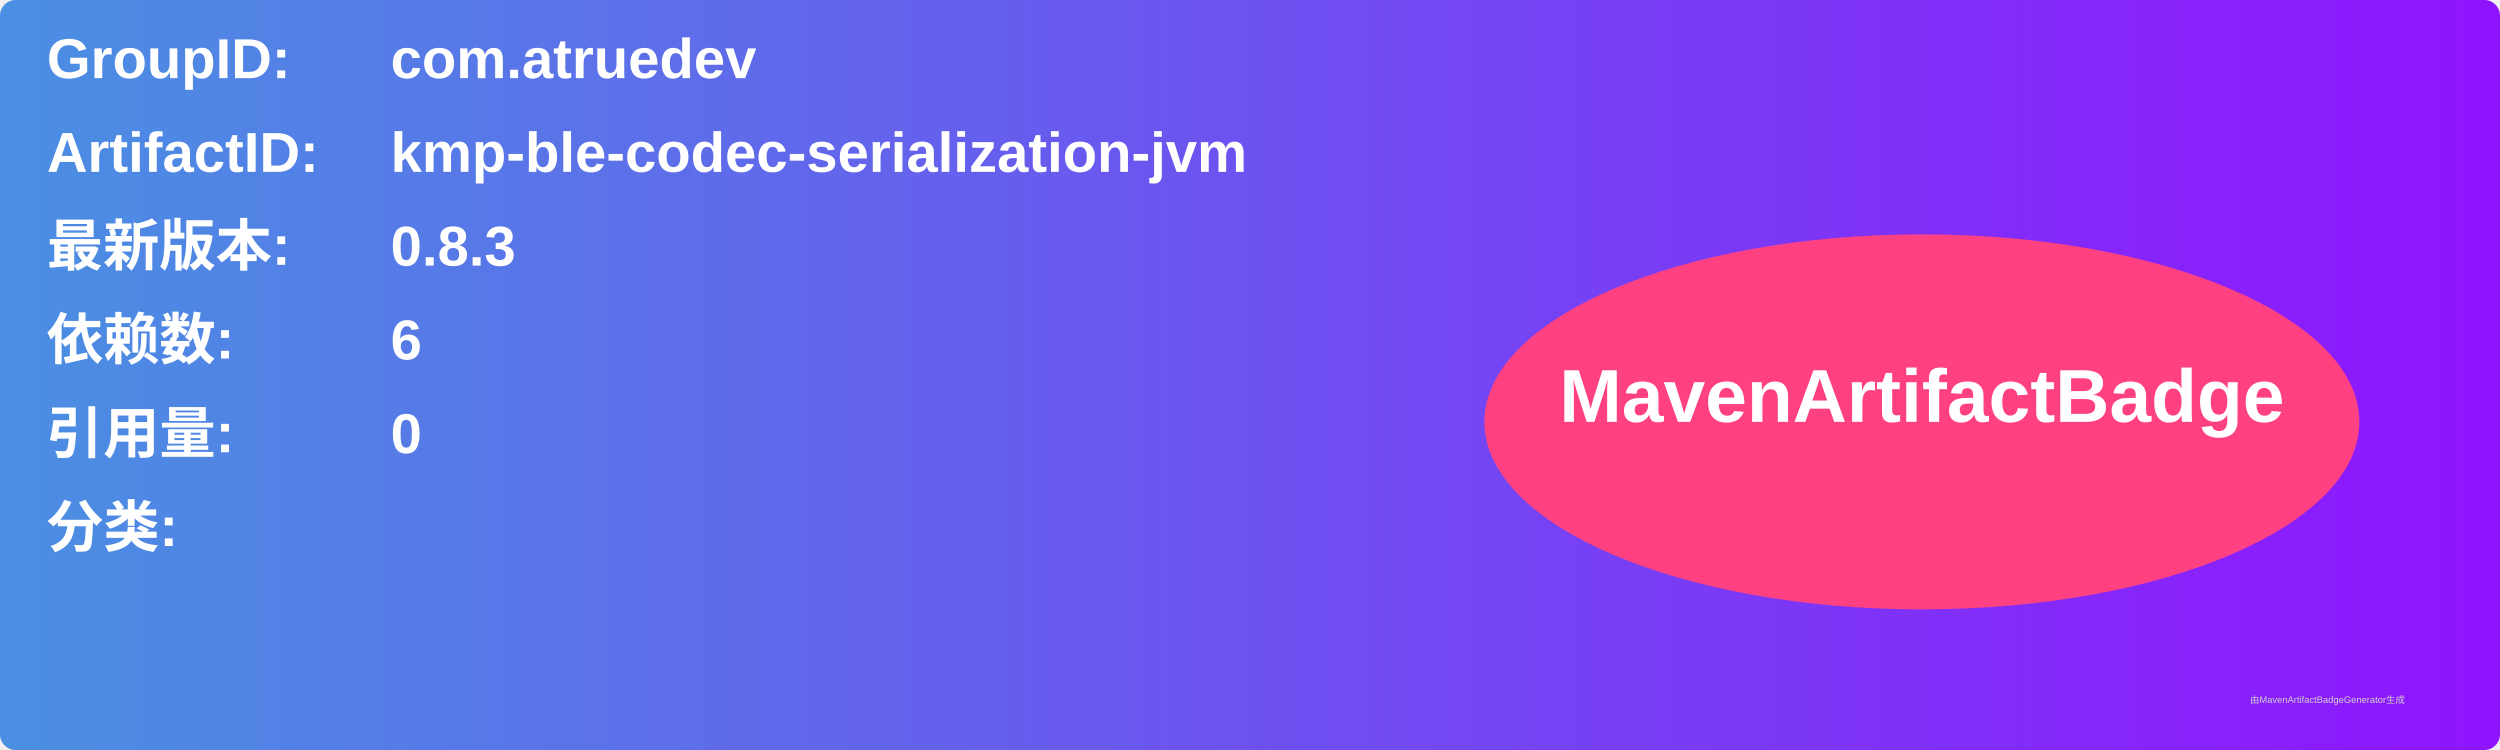
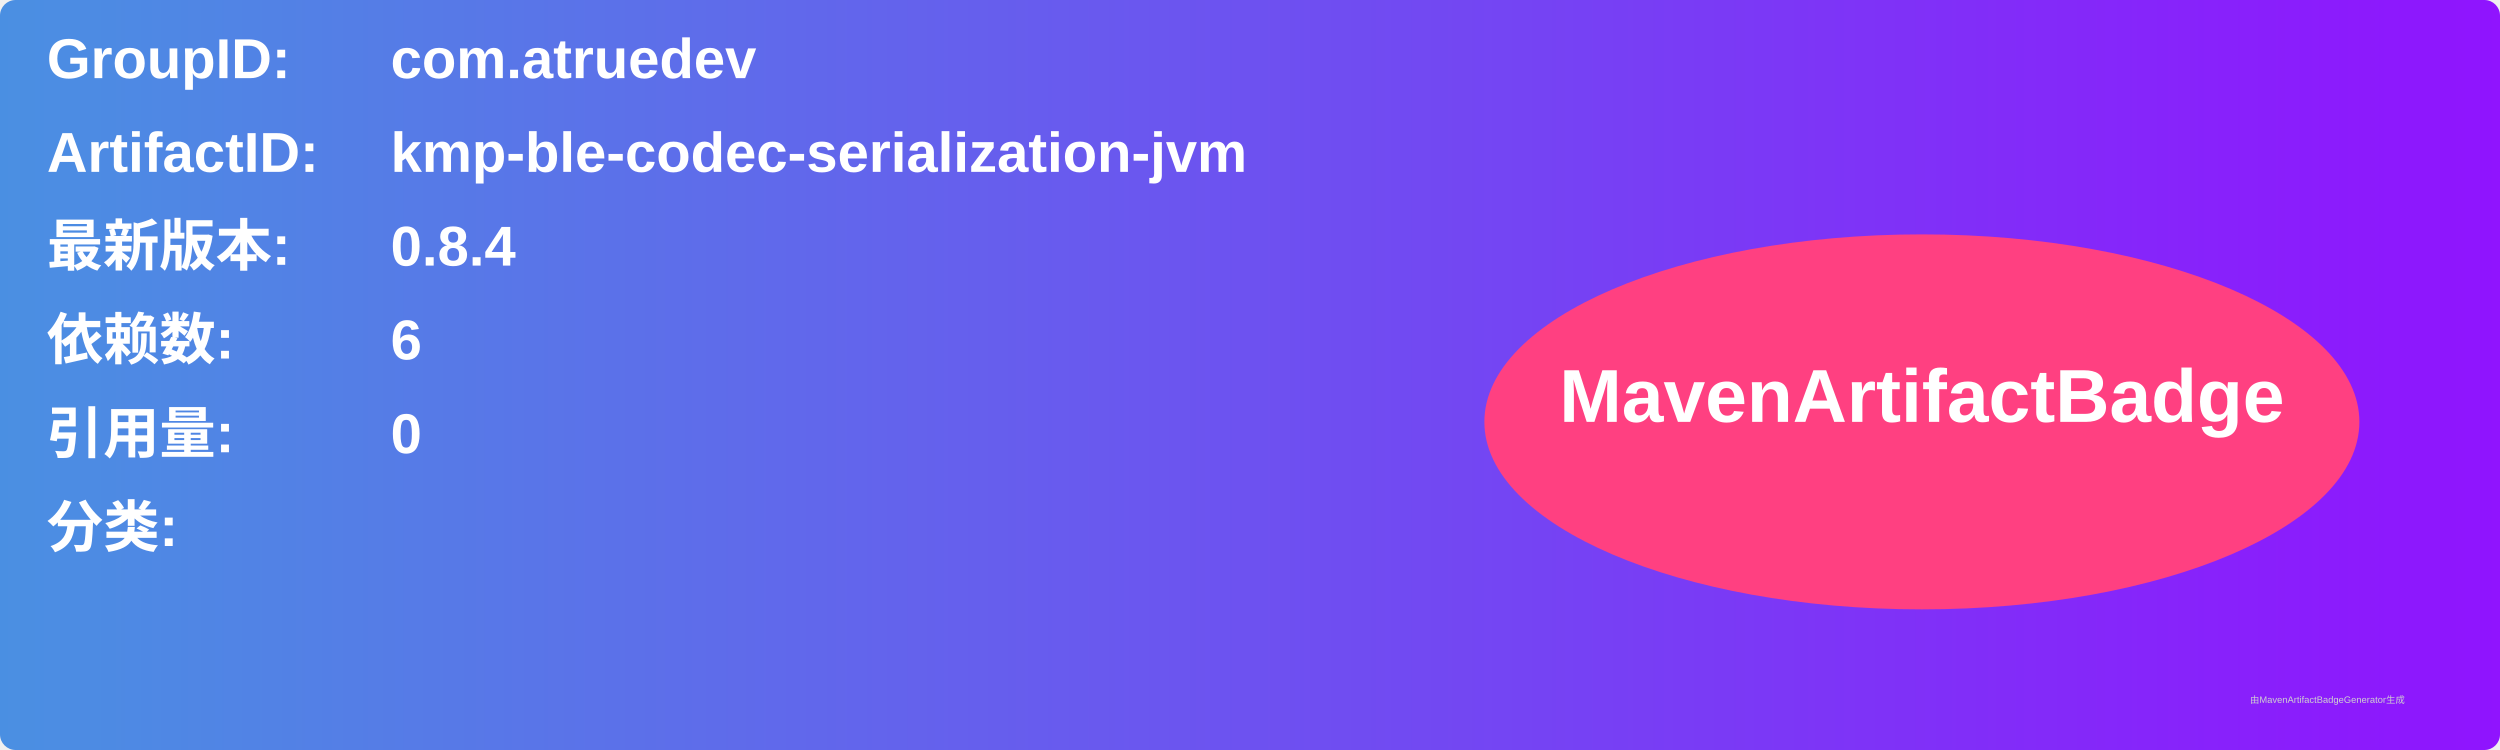
<svg xmlns="http://www.w3.org/2000/svg" width="800" height="240" viewBox="0 0 800 240">
  <linearGradient id="grad" x1="0%" y1="0%" x2="100%" y2="0%">
    <stop offset="0%" stop-color="#4a90e2" />
    <stop offset="100%" stop-color="#9013fe" />
  </linearGradient>
  <rect width="100%" height="100%" rx="5" ry="5" fill="url(#grad)" />
  <g transform="translate(15, 15)">
    <text x="0" y="10" font-family="Arial" font-size="18" fill="white" font-weight="bold" width="260">GroupID:</text>
    <text x="110" y="10" font-family="Arial" font-size="18" fill="white" font-weight="bold" width="460">com.atruedev</text>
    <text x="0" y="40" font-family="Arial" font-size="18" fill="white" font-weight="bold" width="260">ArtifactID:</text>
    <text x="110" y="40" font-family="Arial" font-size="18" fill="white" font-weight="bold" width="460">kmp-ble-codec-serialization-jvm</text>
    <text x="0" y="70" font-family="Arial" font-size="18" fill="white" font-weight="bold">最新版本:</text>
    <text x="110" y="70" font-family="Arial" font-size="18" fill="white" font-weight="bold">
-       <tspan font-weight="bold">0.8.3</tspan>
+       <tspan font-weight="bold">0.8.4</tspan>
    </text>
    <text x="0" y="100" font-family="Arial" font-size="18" fill="white" font-weight="bold">依赖数: </text>
    <text x="110" y="100" font-family="Arial" font-size="18" fill="white">
      <tspan font-weight="bold">6</tspan>
    </text>
    <text x="0" y="130" font-family="Arial" font-size="18" fill="white" font-weight="bold">引用量: </text>
    <text x="110" y="130" font-family="Arial" font-size="18" fill="white">
      <tspan font-weight="bold">0</tspan>
    </text>
    <text x="0" y="160" font-family="Arial" font-size="18" fill="white" font-weight="bold">分类:</text>
    <text x="10" y="190" font-family="Arial" font-size="10" fill="white">
      <tspan font-weight="bold" />
    </text>
    <ellipse cx="600" cy="120" rx="140" ry="60" fill="#ff4081" />
    <text x="600" y="120" text-anchor="middle" font-family="Arial" font-size="24" fill="white" font-weight="bold">MavenArtifactBadge</text>
  </g>
  <text x="720" y="225" font-family="Arial" font-size="3" fill="#d0d0d0">由MavenArtifactBadgeGenerator生成</text>
</svg>
